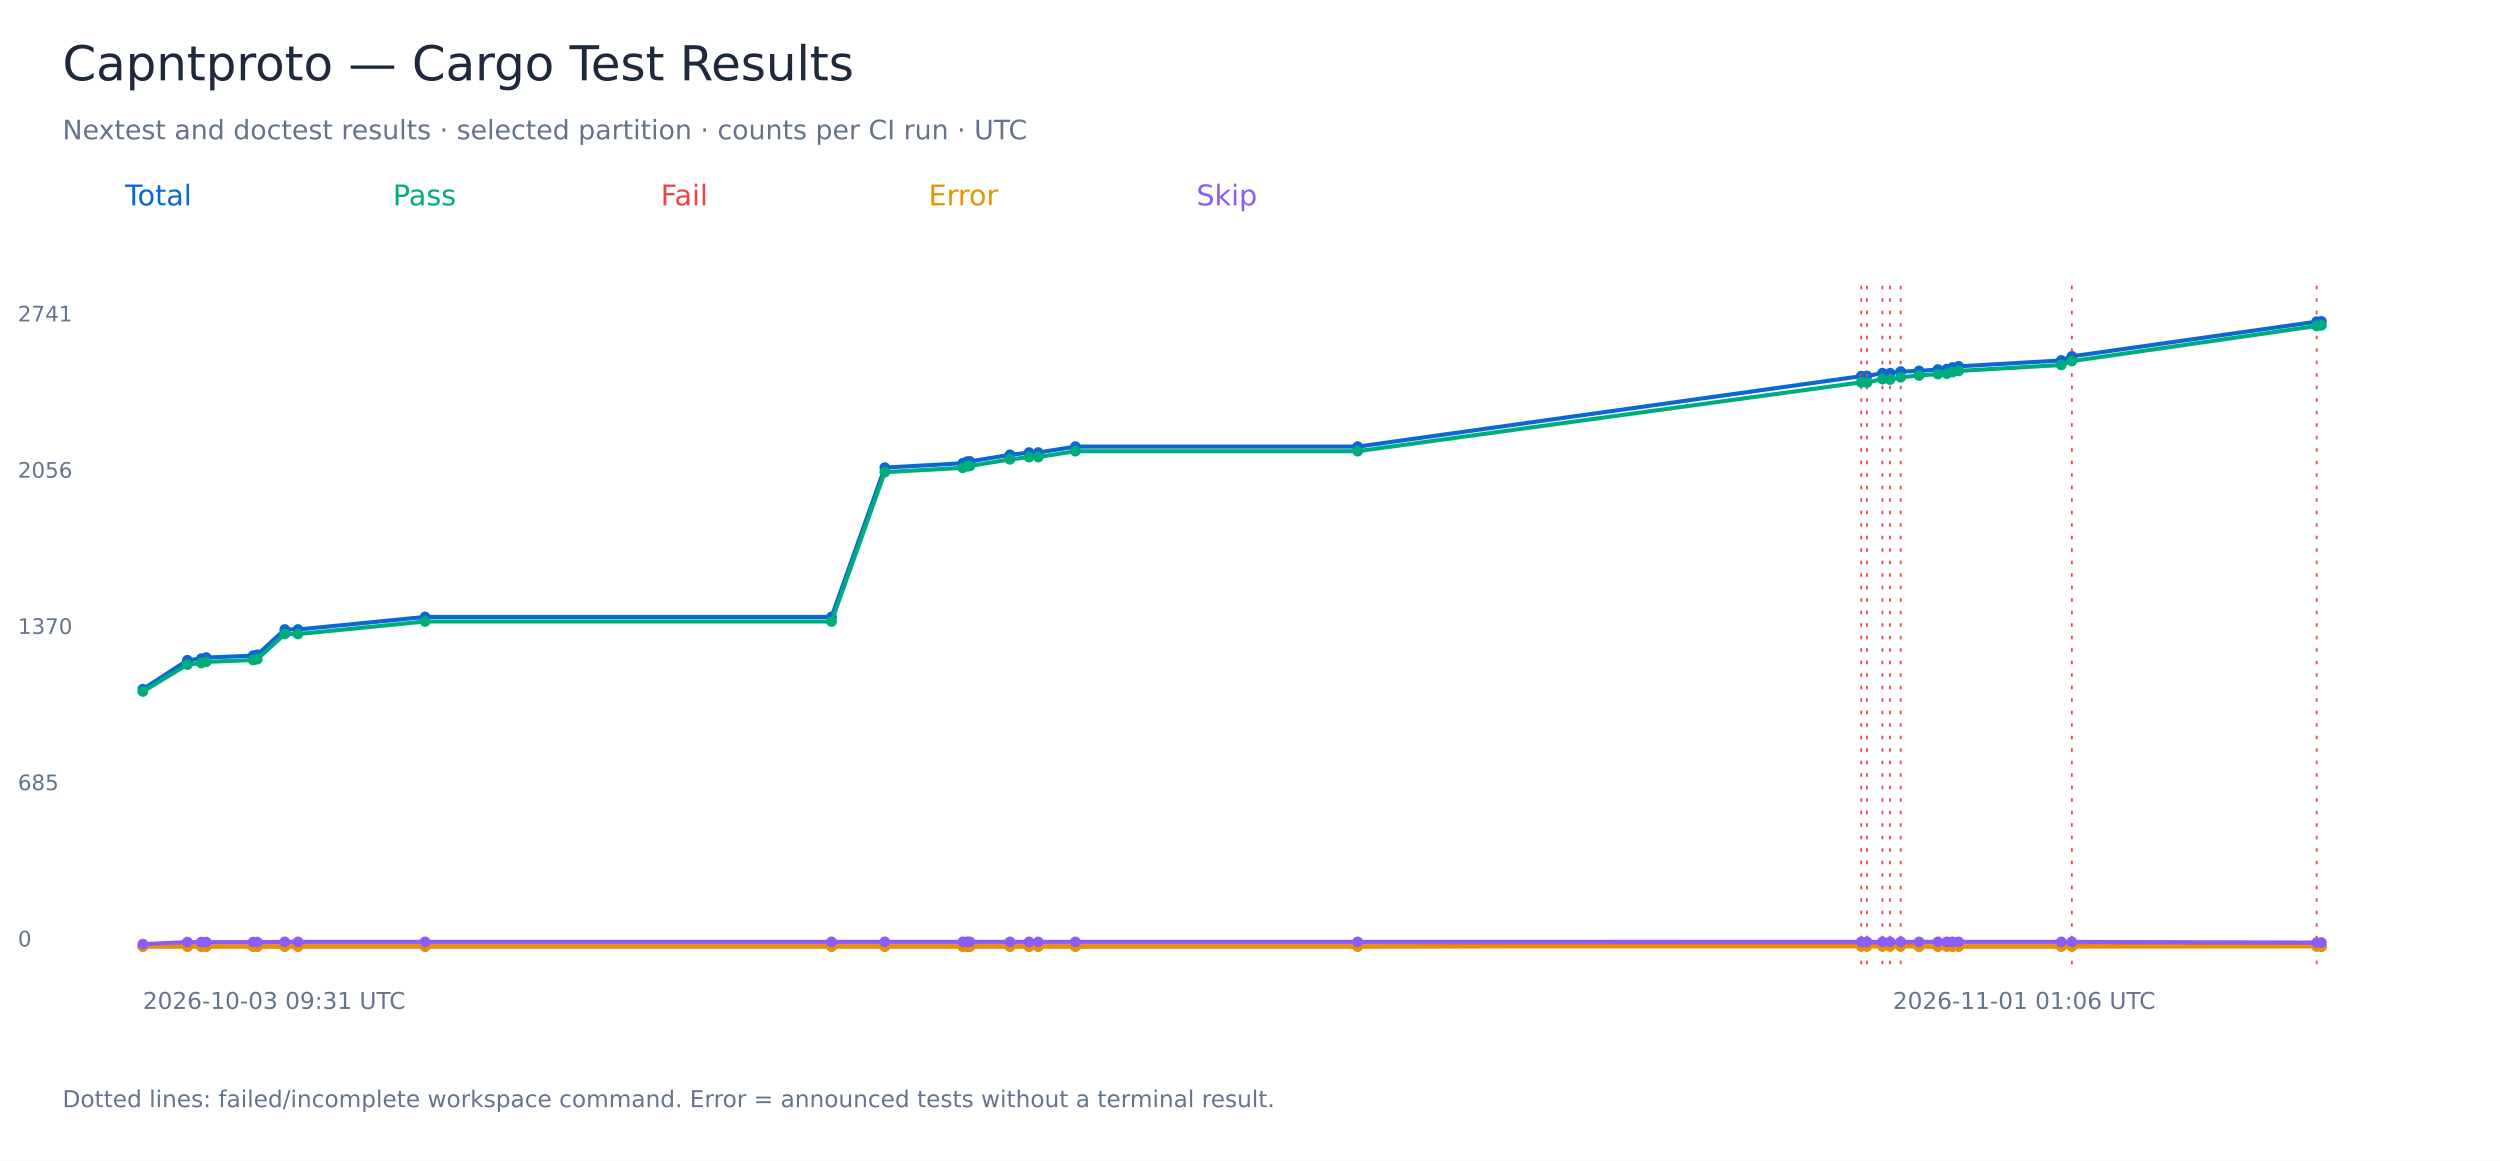
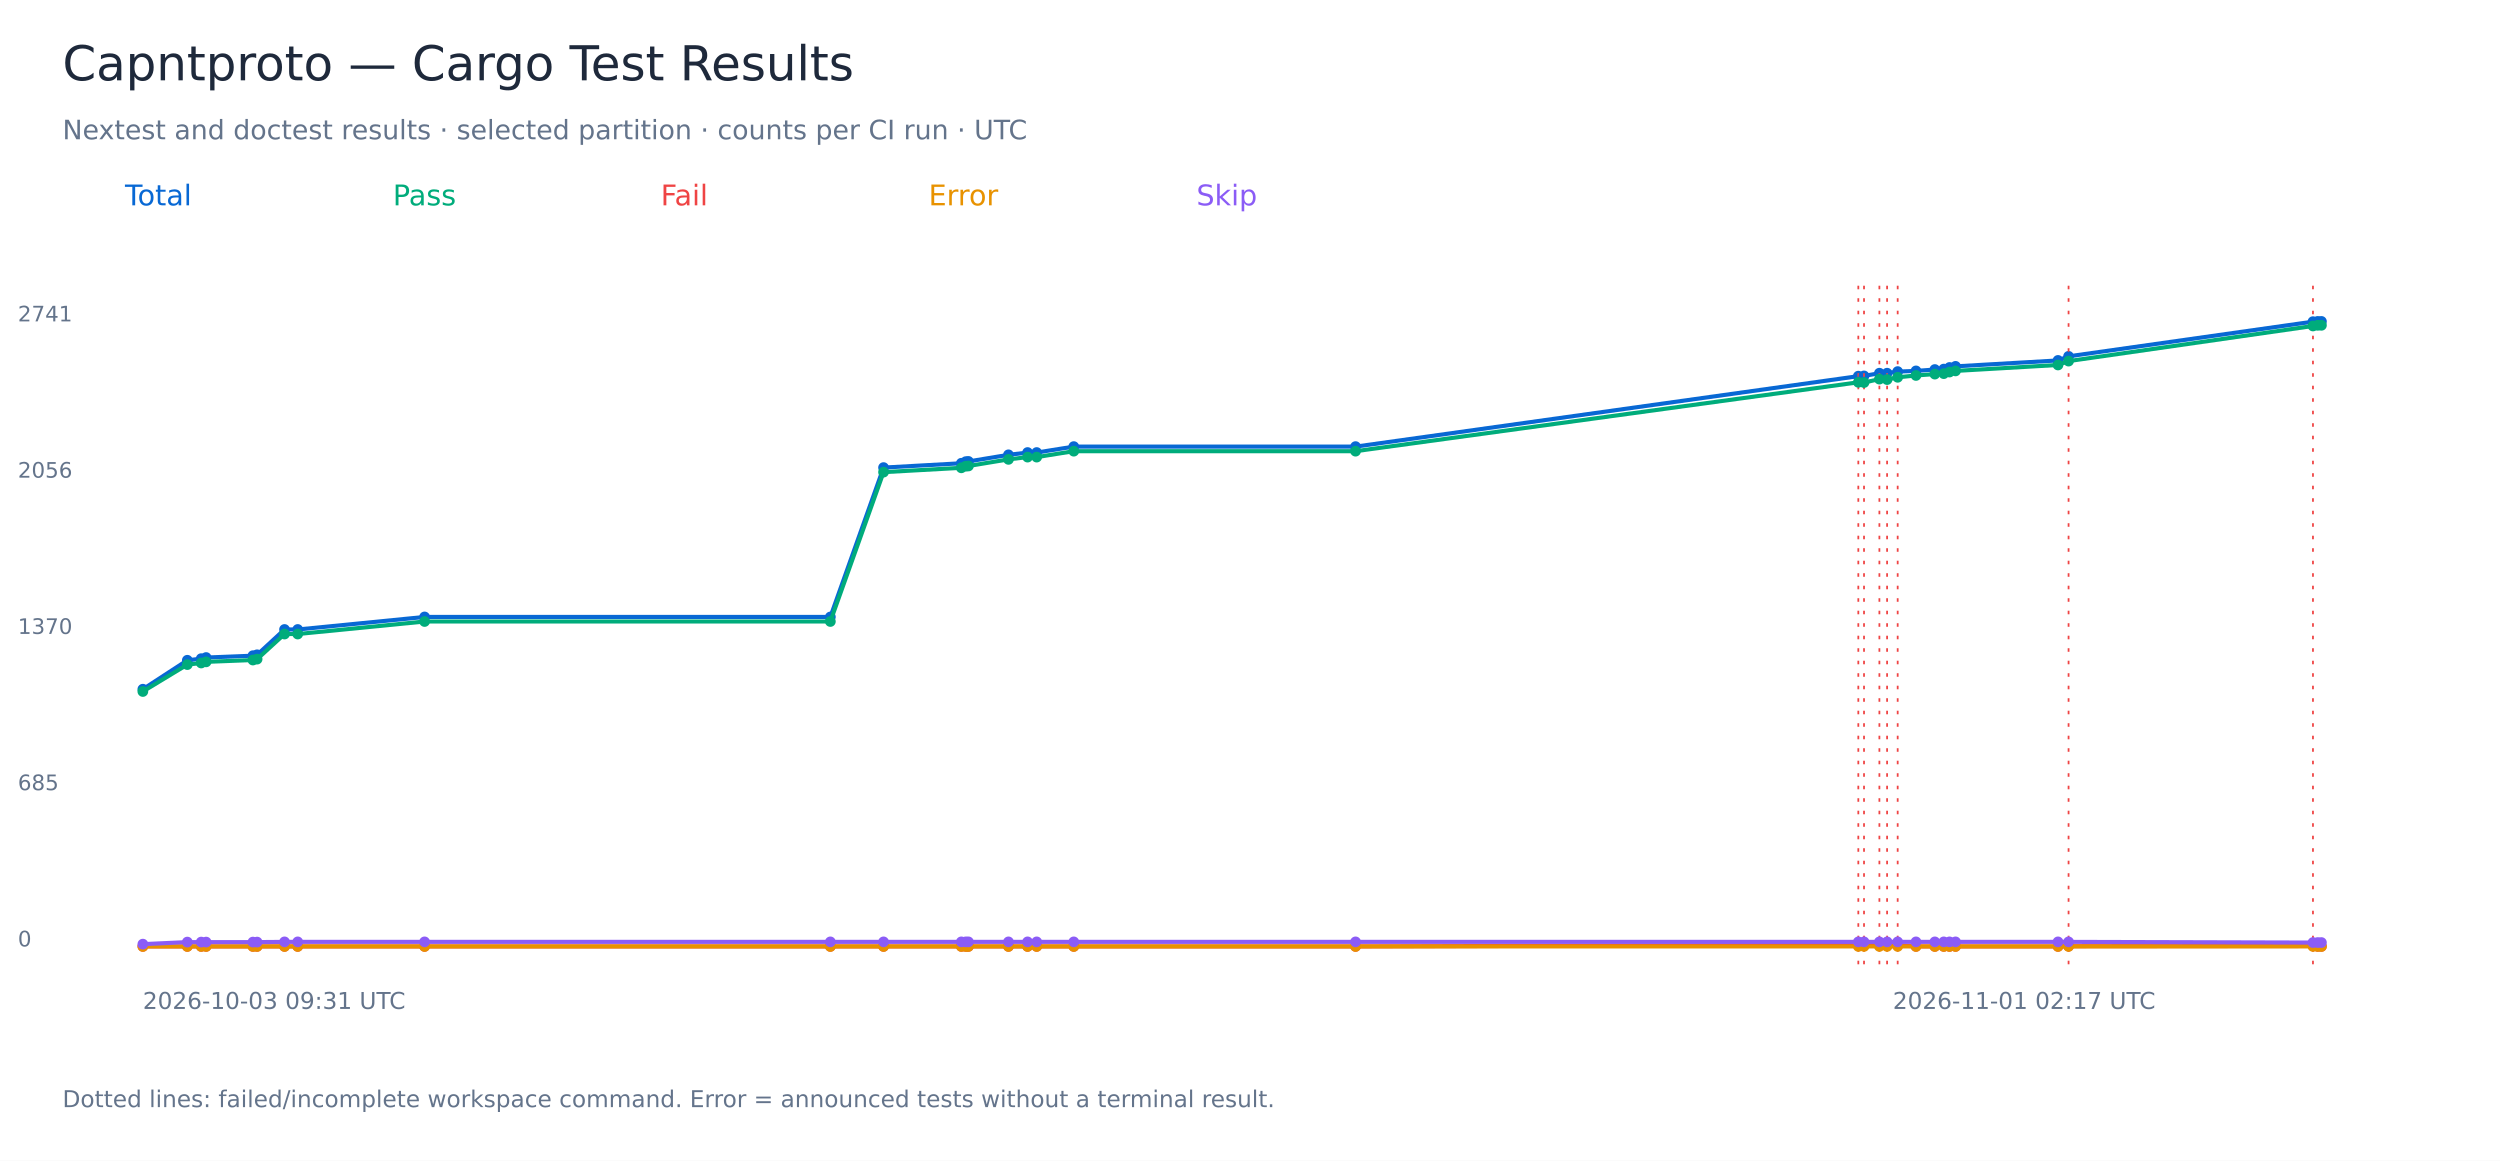
<svg xmlns="http://www.w3.org/2000/svg" width="1400" height="650" viewBox="0 0 1400 650" role="img" aria-labelledby="title">
  <rect width="1400" height="650" fill="white" />
  <g font-family="DejaVu Sans, sans-serif">
    <text x="35.00" y="45.00" font-size="27" fill="#1e293b">Capntproto — Cargo Test Results</text>
    <text x="35.00" y="78.00" font-size="15" fill="#64748b">Nextest and doctest results · selected partition · counts per CI run · UTC</text>
    <text x="70.00" y="115.00" font-size="16" fill="#0868d4">Total</text>
-     <polyline points="80.00,385.96 104.95,369.75 112.73,368.85 115.49,368.22 141.74,367.19 144.09,366.68 159.47,352.51 166.86,352.51 238.04,345.49 465.66,345.49 495.49,261.85 539.13,259.42 541.61,258.53 543.11,258.40 565.57,254.70 576.29,253.42 581.41,253.42 602.21,250.10 760.27,250.10 1042.30,210.65 1045.50,210.52 1054.13,208.99 1058.44,208.99 1064.38,208.09 1074.66,207.71 1085.23,206.94 1090.23,206.69 1093.46,205.79 1096.84,205.16 1154.31,201.84 1160.25,199.54 1297.34,180.13 1300.00,180.00" fill="none" stroke="#0868d4" stroke-width="2.3" />
+     <polyline points="80.00,385.96 104.90,369.75 112.68,368.85 115.43,368.22 141.63,367.19 143.98,366.68 159.34,352.51 166.72,352.51 237.77,345.49 465.00,345.49 494.79,261.85 538.35,259.42 540.82,258.53 542.32,258.40 564.74,254.70 575.44,253.42 580.55,253.42 601.31,250.10 759.11,250.10 1040.66,210.65 1043.85,210.52 1052.46,208.99 1056.77,208.99 1062.70,208.09 1072.96,207.71 1083.51,206.94 1088.51,206.69 1091.73,205.79 1095.10,205.16 1152.48,201.84 1158.40,199.54 1295.26,180.13 1297.92,180.00 1300.00,180.00" fill="none" stroke="#0868d4" stroke-width="2.3" />
    <circle cx="80.00" cy="385.96" r="3" fill="#0868d4" />
-     <circle cx="104.95" cy="369.75" r="3" fill="#0868d4" />
-     <circle cx="112.73" cy="368.85" r="3" fill="#0868d4" />
-     <circle cx="115.49" cy="368.22" r="3" fill="#0868d4" />
-     <circle cx="141.74" cy="367.19" r="3" fill="#0868d4" />
-     <circle cx="144.09" cy="366.68" r="3" fill="#0868d4" />
-     <circle cx="159.47" cy="352.51" r="3" fill="#0868d4" />
-     <circle cx="166.86" cy="352.51" r="3" fill="#0868d4" />
-     <circle cx="238.04" cy="345.49" r="3" fill="#0868d4" />
-     <circle cx="465.66" cy="345.49" r="3" fill="#0868d4" />
-     <circle cx="495.49" cy="261.85" r="3" fill="#0868d4" />
-     <circle cx="539.13" cy="259.42" r="3" fill="#0868d4" />
-     <circle cx="541.61" cy="258.53" r="3" fill="#0868d4" />
-     <circle cx="543.11" cy="258.40" r="3" fill="#0868d4" />
-     <circle cx="565.57" cy="254.70" r="3" fill="#0868d4" />
-     <circle cx="576.29" cy="253.42" r="3" fill="#0868d4" />
-     <circle cx="581.41" cy="253.42" r="3" fill="#0868d4" />
-     <circle cx="602.21" cy="250.10" r="3" fill="#0868d4" />
-     <circle cx="760.27" cy="250.10" r="3" fill="#0868d4" />
-     <circle cx="1042.30" cy="210.65" r="3" fill="#0868d4" />
-     <path d="M 1042.30 160 V 540" stroke="#ef4444" stroke-dasharray="2 5" />
-     <circle cx="1045.50" cy="210.52" r="3" fill="#0868d4" />
-     <path d="M 1045.50 160 V 540" stroke="#ef4444" stroke-dasharray="2 5" />
-     <circle cx="1054.13" cy="208.99" r="3" fill="#0868d4" />
-     <path d="M 1054.13 160 V 540" stroke="#ef4444" stroke-dasharray="2 5" />
-     <circle cx="1058.44" cy="208.99" r="3" fill="#0868d4" />
-     <path d="M 1058.44 160 V 540" stroke="#ef4444" stroke-dasharray="2 5" />
-     <circle cx="1064.38" cy="208.09" r="3" fill="#0868d4" />
-     <path d="M 1064.38 160 V 540" stroke="#ef4444" stroke-dasharray="2 5" />
-     <circle cx="1074.66" cy="207.71" r="3" fill="#0868d4" />
-     <circle cx="1085.23" cy="206.94" r="3" fill="#0868d4" />
-     <circle cx="1090.23" cy="206.69" r="3" fill="#0868d4" />
-     <circle cx="1093.46" cy="205.79" r="3" fill="#0868d4" />
-     <circle cx="1096.84" cy="205.16" r="3" fill="#0868d4" />
-     <circle cx="1154.31" cy="201.84" r="3" fill="#0868d4" />
-     <circle cx="1160.25" cy="199.54" r="3" fill="#0868d4" />
-     <path d="M 1160.25 160 V 540" stroke="#ef4444" stroke-dasharray="2 5" />
-     <circle cx="1297.34" cy="180.13" r="3" fill="#0868d4" />
-     <path d="M 1297.34 160 V 540" stroke="#ef4444" stroke-dasharray="2 5" />
+     <circle cx="104.90" cy="369.75" r="3" fill="#0868d4" />
+     <circle cx="112.68" cy="368.85" r="3" fill="#0868d4" />
+     <circle cx="115.43" cy="368.22" r="3" fill="#0868d4" />
+     <circle cx="141.63" cy="367.19" r="3" fill="#0868d4" />
+     <circle cx="143.98" cy="366.68" r="3" fill="#0868d4" />
+     <circle cx="159.34" cy="352.51" r="3" fill="#0868d4" />
+     <circle cx="166.72" cy="352.51" r="3" fill="#0868d4" />
+     <circle cx="237.77" cy="345.49" r="3" fill="#0868d4" />
+     <circle cx="465.00" cy="345.49" r="3" fill="#0868d4" />
+     <circle cx="494.79" cy="261.85" r="3" fill="#0868d4" />
+     <circle cx="538.35" cy="259.42" r="3" fill="#0868d4" />
+     <circle cx="540.82" cy="258.53" r="3" fill="#0868d4" />
+     <circle cx="542.32" cy="258.40" r="3" fill="#0868d4" />
+     <circle cx="564.74" cy="254.70" r="3" fill="#0868d4" />
+     <circle cx="575.44" cy="253.42" r="3" fill="#0868d4" />
+     <circle cx="580.55" cy="253.42" r="3" fill="#0868d4" />
+     <circle cx="601.31" cy="250.10" r="3" fill="#0868d4" />
+     <circle cx="759.11" cy="250.10" r="3" fill="#0868d4" />
+     <circle cx="1040.66" cy="210.65" r="3" fill="#0868d4" />
+     <path d="M 1040.66 160 V 540" stroke="#ef4444" stroke-dasharray="2 5" />
+     <circle cx="1043.85" cy="210.52" r="3" fill="#0868d4" />
+     <path d="M 1043.85 160 V 540" stroke="#ef4444" stroke-dasharray="2 5" />
+     <circle cx="1052.46" cy="208.99" r="3" fill="#0868d4" />
+     <path d="M 1052.46 160 V 540" stroke="#ef4444" stroke-dasharray="2 5" />
+     <circle cx="1056.77" cy="208.99" r="3" fill="#0868d4" />
+     <path d="M 1056.77 160 V 540" stroke="#ef4444" stroke-dasharray="2 5" />
+     <circle cx="1062.70" cy="208.09" r="3" fill="#0868d4" />
+     <path d="M 1062.70 160 V 540" stroke="#ef4444" stroke-dasharray="2 5" />
+     <circle cx="1072.96" cy="207.71" r="3" fill="#0868d4" />
+     <circle cx="1083.51" cy="206.94" r="3" fill="#0868d4" />
+     <circle cx="1088.51" cy="206.69" r="3" fill="#0868d4" />
+     <circle cx="1091.73" cy="205.79" r="3" fill="#0868d4" />
+     <circle cx="1095.10" cy="205.16" r="3" fill="#0868d4" />
+     <circle cx="1152.48" cy="201.84" r="3" fill="#0868d4" />
+     <circle cx="1158.40" cy="199.54" r="3" fill="#0868d4" />
+     <path d="M 1158.40 160 V 540" stroke="#ef4444" stroke-dasharray="2 5" />
+     <circle cx="1295.26" cy="180.13" r="3" fill="#0868d4" />
+     <path d="M 1295.26 160 V 540" stroke="#ef4444" stroke-dasharray="2 5" />
+     <circle cx="1297.92" cy="180.00" r="3" fill="#0868d4" />
    <circle cx="1300.00" cy="180.00" r="3" fill="#0868d4" />
    <text x="10.00" y="530.00" font-size="12" fill="#64748b">0</text>
    <text x="10.00" y="442.50" font-size="12" fill="#64748b">685</text>
    <text x="10.00" y="355.00" font-size="12" fill="#64748b">1370</text>
    <text x="10.00" y="267.50" font-size="12" fill="#64748b">2056</text>
    <text x="10.00" y="180.00" font-size="12" fill="#64748b">2741</text>
    <text x="80.00" y="565.00" font-size="13" fill="#64748b">2026-10-03 09:31 UTC</text>
-     <text x="1060.00" y="565.00" font-size="13" fill="#64748b">2026-11-01 01:06 UTC</text>
+     <text x="1060.00" y="565.00" font-size="13" fill="#64748b">2026-11-01 02:17 UTC</text>
    <text x="220.00" y="115.00" font-size="16" fill="#00ac7b">Pass</text>
-     <polyline points="80.00,387.24 104.95,372.17 112.73,371.28 115.49,370.64 141.74,369.62 144.09,369.11 159.47,355.06 166.86,355.06 238.04,348.04 465.66,348.04 495.49,264.40 539.13,261.98 541.61,261.08 543.11,260.96 565.57,257.25 576.29,255.98 581.41,255.98 602.21,252.66 760.27,252.66 1042.30,214.09 1045.50,214.22 1054.13,212.31 1058.44,212.56 1064.38,211.28 1074.66,210.26 1085.23,209.50 1090.23,209.24 1093.46,208.35 1096.84,207.71 1154.31,204.39 1160.25,202.22 1297.34,182.55 1300.00,182.17" fill="none" stroke="#00ac7b" stroke-width="2.3" />
+     <polyline points="80.00,387.24 104.90,372.17 112.68,371.28 115.43,370.64 141.63,369.62 143.98,369.11 159.34,355.06 166.72,355.06 237.77,348.04 465.00,348.04 494.79,264.40 538.35,261.98 540.82,261.08 542.32,260.96 564.74,257.25 575.44,255.98 580.55,255.98 601.31,252.66 759.11,252.66 1040.66,214.09 1043.85,214.22 1052.46,212.31 1056.77,212.56 1062.70,211.28 1072.96,210.26 1083.51,209.50 1088.51,209.24 1091.73,208.35 1095.10,207.71 1152.48,204.39 1158.40,202.22 1295.26,182.55 1297.92,182.17 1300.00,182.17" fill="none" stroke="#00ac7b" stroke-width="2.3" />
    <circle cx="80.00" cy="387.24" r="3" fill="#00ac7b" />
-     <circle cx="104.95" cy="372.17" r="3" fill="#00ac7b" />
-     <circle cx="112.73" cy="371.28" r="3" fill="#00ac7b" />
-     <circle cx="115.49" cy="370.64" r="3" fill="#00ac7b" />
-     <circle cx="141.74" cy="369.62" r="3" fill="#00ac7b" />
-     <circle cx="144.09" cy="369.11" r="3" fill="#00ac7b" />
-     <circle cx="159.47" cy="355.06" r="3" fill="#00ac7b" />
-     <circle cx="166.86" cy="355.06" r="3" fill="#00ac7b" />
-     <circle cx="238.04" cy="348.04" r="3" fill="#00ac7b" />
-     <circle cx="465.66" cy="348.04" r="3" fill="#00ac7b" />
-     <circle cx="495.49" cy="264.40" r="3" fill="#00ac7b" />
-     <circle cx="539.13" cy="261.98" r="3" fill="#00ac7b" />
-     <circle cx="541.61" cy="261.08" r="3" fill="#00ac7b" />
-     <circle cx="543.11" cy="260.96" r="3" fill="#00ac7b" />
-     <circle cx="565.57" cy="257.25" r="3" fill="#00ac7b" />
-     <circle cx="576.29" cy="255.98" r="3" fill="#00ac7b" />
-     <circle cx="581.41" cy="255.98" r="3" fill="#00ac7b" />
-     <circle cx="602.21" cy="252.66" r="3" fill="#00ac7b" />
-     <circle cx="760.27" cy="252.66" r="3" fill="#00ac7b" />
-     <circle cx="1042.30" cy="214.09" r="3" fill="#00ac7b" />
-     <circle cx="1045.50" cy="214.22" r="3" fill="#00ac7b" />
-     <circle cx="1054.13" cy="212.31" r="3" fill="#00ac7b" />
-     <circle cx="1058.44" cy="212.56" r="3" fill="#00ac7b" />
-     <circle cx="1064.38" cy="211.28" r="3" fill="#00ac7b" />
-     <circle cx="1074.66" cy="210.26" r="3" fill="#00ac7b" />
-     <circle cx="1085.23" cy="209.50" r="3" fill="#00ac7b" />
-     <circle cx="1090.23" cy="209.24" r="3" fill="#00ac7b" />
-     <circle cx="1093.46" cy="208.35" r="3" fill="#00ac7b" />
-     <circle cx="1096.84" cy="207.71" r="3" fill="#00ac7b" />
-     <circle cx="1154.31" cy="204.39" r="3" fill="#00ac7b" />
-     <circle cx="1160.25" cy="202.22" r="3" fill="#00ac7b" />
-     <circle cx="1297.34" cy="182.55" r="3" fill="#00ac7b" />
+     <circle cx="104.90" cy="372.17" r="3" fill="#00ac7b" />
+     <circle cx="112.68" cy="371.28" r="3" fill="#00ac7b" />
+     <circle cx="115.43" cy="370.64" r="3" fill="#00ac7b" />
+     <circle cx="141.63" cy="369.62" r="3" fill="#00ac7b" />
+     <circle cx="143.98" cy="369.11" r="3" fill="#00ac7b" />
+     <circle cx="159.34" cy="355.06" r="3" fill="#00ac7b" />
+     <circle cx="166.72" cy="355.06" r="3" fill="#00ac7b" />
+     <circle cx="237.77" cy="348.04" r="3" fill="#00ac7b" />
+     <circle cx="465.00" cy="348.04" r="3" fill="#00ac7b" />
+     <circle cx="494.79" cy="264.40" r="3" fill="#00ac7b" />
+     <circle cx="538.35" cy="261.98" r="3" fill="#00ac7b" />
+     <circle cx="540.82" cy="261.08" r="3" fill="#00ac7b" />
+     <circle cx="542.32" cy="260.96" r="3" fill="#00ac7b" />
+     <circle cx="564.74" cy="257.25" r="3" fill="#00ac7b" />
+     <circle cx="575.44" cy="255.98" r="3" fill="#00ac7b" />
+     <circle cx="580.55" cy="255.98" r="3" fill="#00ac7b" />
+     <circle cx="601.31" cy="252.66" r="3" fill="#00ac7b" />
+     <circle cx="759.11" cy="252.66" r="3" fill="#00ac7b" />
+     <circle cx="1040.66" cy="214.09" r="3" fill="#00ac7b" />
+     <circle cx="1043.85" cy="214.22" r="3" fill="#00ac7b" />
+     <circle cx="1052.46" cy="212.31" r="3" fill="#00ac7b" />
+     <circle cx="1056.77" cy="212.56" r="3" fill="#00ac7b" />
+     <circle cx="1062.70" cy="211.28" r="3" fill="#00ac7b" />
+     <circle cx="1072.96" cy="210.26" r="3" fill="#00ac7b" />
+     <circle cx="1083.51" cy="209.50" r="3" fill="#00ac7b" />
+     <circle cx="1088.51" cy="209.24" r="3" fill="#00ac7b" />
+     <circle cx="1091.73" cy="208.35" r="3" fill="#00ac7b" />
+     <circle cx="1095.10" cy="207.71" r="3" fill="#00ac7b" />
+     <circle cx="1152.48" cy="204.39" r="3" fill="#00ac7b" />
+     <circle cx="1158.40" cy="202.22" r="3" fill="#00ac7b" />
+     <circle cx="1295.26" cy="182.55" r="3" fill="#00ac7b" />
+     <circle cx="1297.92" cy="182.17" r="3" fill="#00ac7b" />
    <circle cx="1300.00" cy="182.17" r="3" fill="#00ac7b" />
    <text x="370.00" y="115.00" font-size="16" fill="#ef4444">Fail</text>
-     <polyline points="80.00,530.00 104.95,530.00 112.73,530.00 115.49,530.00 141.74,530.00 144.09,530.00 159.47,530.00 166.86,530.00 238.04,530.00 465.66,530.00 495.49,530.00 539.13,530.00 541.61,530.00 543.11,530.00 565.57,530.00 576.29,530.00 581.41,530.00 602.21,530.00 760.27,530.00 1042.30,529.11 1045.50,528.85 1054.13,529.23 1058.44,528.98 1064.38,529.36 1074.66,530.00 1085.23,530.00 1090.23,530.00 1093.46,530.00 1096.84,530.00 1154.31,530.00 1160.25,529.87 1297.34,529.74 1300.00,530.00" fill="none" stroke="#ef4444" stroke-width="2.3" />
+     <polyline points="80.00,530.00 104.90,530.00 112.68,530.00 115.43,530.00 141.63,530.00 143.98,530.00 159.34,530.00 166.72,530.00 237.77,530.00 465.00,530.00 494.79,530.00 538.35,530.00 540.82,530.00 542.32,530.00 564.74,530.00 575.44,530.00 580.55,530.00 601.31,530.00 759.11,530.00 1040.66,529.11 1043.85,528.85 1052.46,529.23 1056.77,528.98 1062.70,529.36 1072.96,530.00 1083.51,530.00 1088.51,530.00 1091.73,530.00 1095.10,530.00 1152.48,530.00 1158.40,529.87 1295.26,529.74 1297.92,530.00 1300.00,530.00" fill="none" stroke="#ef4444" stroke-width="2.3" />
    <circle cx="80.00" cy="530.00" r="3" fill="#ef4444" />
-     <circle cx="104.95" cy="530.00" r="3" fill="#ef4444" />
-     <circle cx="112.73" cy="530.00" r="3" fill="#ef4444" />
-     <circle cx="115.49" cy="530.00" r="3" fill="#ef4444" />
-     <circle cx="141.74" cy="530.00" r="3" fill="#ef4444" />
-     <circle cx="144.09" cy="530.00" r="3" fill="#ef4444" />
-     <circle cx="159.47" cy="530.00" r="3" fill="#ef4444" />
-     <circle cx="166.86" cy="530.00" r="3" fill="#ef4444" />
-     <circle cx="238.04" cy="530.00" r="3" fill="#ef4444" />
-     <circle cx="465.66" cy="530.00" r="3" fill="#ef4444" />
-     <circle cx="495.49" cy="530.00" r="3" fill="#ef4444" />
-     <circle cx="539.13" cy="530.00" r="3" fill="#ef4444" />
-     <circle cx="541.61" cy="530.00" r="3" fill="#ef4444" />
-     <circle cx="543.11" cy="530.00" r="3" fill="#ef4444" />
-     <circle cx="565.57" cy="530.00" r="3" fill="#ef4444" />
-     <circle cx="576.29" cy="530.00" r="3" fill="#ef4444" />
-     <circle cx="581.41" cy="530.00" r="3" fill="#ef4444" />
-     <circle cx="602.21" cy="530.00" r="3" fill="#ef4444" />
-     <circle cx="760.27" cy="530.00" r="3" fill="#ef4444" />
-     <circle cx="1042.30" cy="529.11" r="3" fill="#ef4444" />
-     <circle cx="1045.50" cy="528.85" r="3" fill="#ef4444" />
-     <circle cx="1054.13" cy="529.23" r="3" fill="#ef4444" />
-     <circle cx="1058.44" cy="528.98" r="3" fill="#ef4444" />
-     <circle cx="1064.38" cy="529.36" r="3" fill="#ef4444" />
-     <circle cx="1074.66" cy="530.00" r="3" fill="#ef4444" />
-     <circle cx="1085.23" cy="530.00" r="3" fill="#ef4444" />
-     <circle cx="1090.23" cy="530.00" r="3" fill="#ef4444" />
-     <circle cx="1093.46" cy="530.00" r="3" fill="#ef4444" />
-     <circle cx="1096.84" cy="530.00" r="3" fill="#ef4444" />
-     <circle cx="1154.31" cy="530.00" r="3" fill="#ef4444" />
-     <circle cx="1160.25" cy="529.87" r="3" fill="#ef4444" />
-     <circle cx="1297.34" cy="529.74" r="3" fill="#ef4444" />
+     <circle cx="104.90" cy="530.00" r="3" fill="#ef4444" />
+     <circle cx="112.68" cy="530.00" r="3" fill="#ef4444" />
+     <circle cx="115.43" cy="530.00" r="3" fill="#ef4444" />
+     <circle cx="141.63" cy="530.00" r="3" fill="#ef4444" />
+     <circle cx="143.98" cy="530.00" r="3" fill="#ef4444" />
+     <circle cx="159.34" cy="530.00" r="3" fill="#ef4444" />
+     <circle cx="166.72" cy="530.00" r="3" fill="#ef4444" />
+     <circle cx="237.77" cy="530.00" r="3" fill="#ef4444" />
+     <circle cx="465.00" cy="530.00" r="3" fill="#ef4444" />
+     <circle cx="494.79" cy="530.00" r="3" fill="#ef4444" />
+     <circle cx="538.35" cy="530.00" r="3" fill="#ef4444" />
+     <circle cx="540.82" cy="530.00" r="3" fill="#ef4444" />
+     <circle cx="542.32" cy="530.00" r="3" fill="#ef4444" />
+     <circle cx="564.74" cy="530.00" r="3" fill="#ef4444" />
+     <circle cx="575.44" cy="530.00" r="3" fill="#ef4444" />
+     <circle cx="580.55" cy="530.00" r="3" fill="#ef4444" />
+     <circle cx="601.31" cy="530.00" r="3" fill="#ef4444" />
+     <circle cx="759.11" cy="530.00" r="3" fill="#ef4444" />
+     <circle cx="1040.66" cy="529.11" r="3" fill="#ef4444" />
+     <circle cx="1043.85" cy="528.85" r="3" fill="#ef4444" />
+     <circle cx="1052.46" cy="529.23" r="3" fill="#ef4444" />
+     <circle cx="1056.77" cy="528.98" r="3" fill="#ef4444" />
+     <circle cx="1062.70" cy="529.36" r="3" fill="#ef4444" />
+     <circle cx="1072.96" cy="530.00" r="3" fill="#ef4444" />
+     <circle cx="1083.51" cy="530.00" r="3" fill="#ef4444" />
+     <circle cx="1088.51" cy="530.00" r="3" fill="#ef4444" />
+     <circle cx="1091.73" cy="530.00" r="3" fill="#ef4444" />
+     <circle cx="1095.10" cy="530.00" r="3" fill="#ef4444" />
+     <circle cx="1152.48" cy="530.00" r="3" fill="#ef4444" />
+     <circle cx="1158.40" cy="529.87" r="3" fill="#ef4444" />
+     <circle cx="1295.26" cy="529.74" r="3" fill="#ef4444" />
+     <circle cx="1297.92" cy="530.00" r="3" fill="#ef4444" />
    <circle cx="1300.00" cy="530.00" r="3" fill="#ef4444" />
    <text x="520.00" y="115.00" font-size="16" fill="#e89200">Error</text>
-     <polyline points="80.00,530.00 104.95,530.00 112.73,530.00 115.49,530.00 141.74,530.00 144.09,530.00 159.47,530.00 166.86,530.00 238.04,530.00 465.66,530.00 495.49,530.00 539.13,530.00 541.61,530.00 543.11,530.00 565.57,530.00 576.29,530.00 581.41,530.00 602.21,530.00 760.27,530.00 1042.30,530.00 1045.50,530.00 1054.13,530.00 1058.44,530.00 1064.38,530.00 1074.66,530.00 1085.23,530.00 1090.23,530.00 1093.46,530.00 1096.84,530.00 1154.31,530.00 1160.25,530.00 1297.34,530.00 1300.00,530.00" fill="none" stroke="#e89200" stroke-width="2.3" />
+     <polyline points="80.00,530.00 104.90,530.00 112.68,530.00 115.43,530.00 141.63,530.00 143.98,530.00 159.34,530.00 166.72,530.00 237.77,530.00 465.00,530.00 494.79,530.00 538.35,530.00 540.82,530.00 542.32,530.00 564.74,530.00 575.44,530.00 580.55,530.00 601.31,530.00 759.11,530.00 1040.66,530.00 1043.85,530.00 1052.46,530.00 1056.77,530.00 1062.70,530.00 1072.96,530.00 1083.51,530.00 1088.51,530.00 1091.73,530.00 1095.10,530.00 1152.48,530.00 1158.40,530.00 1295.26,530.00 1297.92,530.00 1300.00,530.00" fill="none" stroke="#e89200" stroke-width="2.3" />
    <circle cx="80.00" cy="530.00" r="3" fill="#e89200" />
-     <circle cx="104.95" cy="530.00" r="3" fill="#e89200" />
-     <circle cx="112.73" cy="530.00" r="3" fill="#e89200" />
-     <circle cx="115.49" cy="530.00" r="3" fill="#e89200" />
-     <circle cx="141.74" cy="530.00" r="3" fill="#e89200" />
-     <circle cx="144.09" cy="530.00" r="3" fill="#e89200" />
-     <circle cx="159.47" cy="530.00" r="3" fill="#e89200" />
-     <circle cx="166.86" cy="530.00" r="3" fill="#e89200" />
-     <circle cx="238.04" cy="530.00" r="3" fill="#e89200" />
-     <circle cx="465.66" cy="530.00" r="3" fill="#e89200" />
-     <circle cx="495.49" cy="530.00" r="3" fill="#e89200" />
-     <circle cx="539.13" cy="530.00" r="3" fill="#e89200" />
-     <circle cx="541.61" cy="530.00" r="3" fill="#e89200" />
-     <circle cx="543.11" cy="530.00" r="3" fill="#e89200" />
-     <circle cx="565.57" cy="530.00" r="3" fill="#e89200" />
-     <circle cx="576.29" cy="530.00" r="3" fill="#e89200" />
-     <circle cx="581.41" cy="530.00" r="3" fill="#e89200" />
-     <circle cx="602.21" cy="530.00" r="3" fill="#e89200" />
-     <circle cx="760.27" cy="530.00" r="3" fill="#e89200" />
-     <circle cx="1042.30" cy="530.00" r="3" fill="#e89200" />
-     <circle cx="1045.50" cy="530.00" r="3" fill="#e89200" />
-     <circle cx="1054.13" cy="530.00" r="3" fill="#e89200" />
-     <circle cx="1058.44" cy="530.00" r="3" fill="#e89200" />
-     <circle cx="1064.38" cy="530.00" r="3" fill="#e89200" />
-     <circle cx="1074.66" cy="530.00" r="3" fill="#e89200" />
-     <circle cx="1085.23" cy="530.00" r="3" fill="#e89200" />
-     <circle cx="1090.23" cy="530.00" r="3" fill="#e89200" />
-     <circle cx="1093.46" cy="530.00" r="3" fill="#e89200" />
-     <circle cx="1096.84" cy="530.00" r="3" fill="#e89200" />
-     <circle cx="1154.31" cy="530.00" r="3" fill="#e89200" />
-     <circle cx="1160.25" cy="530.00" r="3" fill="#e89200" />
-     <circle cx="1297.34" cy="530.00" r="3" fill="#e89200" />
+     <circle cx="104.90" cy="530.00" r="3" fill="#e89200" />
+     <circle cx="112.68" cy="530.00" r="3" fill="#e89200" />
+     <circle cx="115.43" cy="530.00" r="3" fill="#e89200" />
+     <circle cx="141.63" cy="530.00" r="3" fill="#e89200" />
+     <circle cx="143.98" cy="530.00" r="3" fill="#e89200" />
+     <circle cx="159.34" cy="530.00" r="3" fill="#e89200" />
+     <circle cx="166.72" cy="530.00" r="3" fill="#e89200" />
+     <circle cx="237.77" cy="530.00" r="3" fill="#e89200" />
+     <circle cx="465.00" cy="530.00" r="3" fill="#e89200" />
+     <circle cx="494.79" cy="530.00" r="3" fill="#e89200" />
+     <circle cx="538.35" cy="530.00" r="3" fill="#e89200" />
+     <circle cx="540.82" cy="530.00" r="3" fill="#e89200" />
+     <circle cx="542.32" cy="530.00" r="3" fill="#e89200" />
+     <circle cx="564.74" cy="530.00" r="3" fill="#e89200" />
+     <circle cx="575.44" cy="530.00" r="3" fill="#e89200" />
+     <circle cx="580.55" cy="530.00" r="3" fill="#e89200" />
+     <circle cx="601.31" cy="530.00" r="3" fill="#e89200" />
+     <circle cx="759.11" cy="530.00" r="3" fill="#e89200" />
+     <circle cx="1040.66" cy="530.00" r="3" fill="#e89200" />
+     <circle cx="1043.85" cy="530.00" r="3" fill="#e89200" />
+     <circle cx="1052.46" cy="530.00" r="3" fill="#e89200" />
+     <circle cx="1056.77" cy="530.00" r="3" fill="#e89200" />
+     <circle cx="1062.70" cy="530.00" r="3" fill="#e89200" />
+     <circle cx="1072.96" cy="530.00" r="3" fill="#e89200" />
+     <circle cx="1083.51" cy="530.00" r="3" fill="#e89200" />
+     <circle cx="1088.51" cy="530.00" r="3" fill="#e89200" />
+     <circle cx="1091.73" cy="530.00" r="3" fill="#e89200" />
+     <circle cx="1095.10" cy="530.00" r="3" fill="#e89200" />
+     <circle cx="1152.48" cy="530.00" r="3" fill="#e89200" />
+     <circle cx="1158.40" cy="530.00" r="3" fill="#e89200" />
+     <circle cx="1295.26" cy="530.00" r="3" fill="#e89200" />
+     <circle cx="1297.92" cy="530.00" r="3" fill="#e89200" />
    <circle cx="1300.00" cy="530.00" r="3" fill="#e89200" />
    <text x="670.00" y="115.00" font-size="16" fill="#8b5cf6">Skip</text>
-     <polyline points="80.00,528.72 104.95,527.57 112.73,527.57 115.49,527.57 141.74,527.57 144.09,527.57 159.47,527.45 166.86,527.45 238.04,527.45 465.66,527.45 495.49,527.45 539.13,527.45 541.61,527.45 543.11,527.45 565.57,527.45 576.29,527.45 581.41,527.45 602.21,527.45 760.27,527.45 1042.30,527.45 1045.50,527.45 1054.13,527.45 1058.44,527.45 1064.38,527.45 1074.66,527.45 1085.23,527.45 1090.23,527.45 1093.46,527.45 1096.84,527.45 1154.31,527.45 1160.25,527.45 1297.34,527.83 1300.00,527.83" fill="none" stroke="#8b5cf6" stroke-width="2.3" />
+     <polyline points="80.00,528.72 104.90,527.57 112.68,527.57 115.43,527.57 141.63,527.57 143.98,527.57 159.34,527.45 166.72,527.45 237.77,527.45 465.00,527.45 494.79,527.45 538.35,527.45 540.82,527.45 542.32,527.45 564.74,527.45 575.44,527.45 580.55,527.45 601.31,527.45 759.11,527.45 1040.66,527.45 1043.85,527.45 1052.46,527.45 1056.77,527.45 1062.70,527.45 1072.96,527.45 1083.51,527.45 1088.51,527.45 1091.73,527.45 1095.10,527.45 1152.48,527.45 1158.40,527.45 1295.26,527.83 1297.92,527.83 1300.00,527.83" fill="none" stroke="#8b5cf6" stroke-width="2.3" />
    <circle cx="80.00" cy="528.72" r="3" fill="#8b5cf6" />
-     <circle cx="104.95" cy="527.57" r="3" fill="#8b5cf6" />
-     <circle cx="112.73" cy="527.57" r="3" fill="#8b5cf6" />
-     <circle cx="115.49" cy="527.57" r="3" fill="#8b5cf6" />
-     <circle cx="141.74" cy="527.57" r="3" fill="#8b5cf6" />
-     <circle cx="144.09" cy="527.57" r="3" fill="#8b5cf6" />
-     <circle cx="159.47" cy="527.45" r="3" fill="#8b5cf6" />
-     <circle cx="166.86" cy="527.45" r="3" fill="#8b5cf6" />
-     <circle cx="238.04" cy="527.45" r="3" fill="#8b5cf6" />
-     <circle cx="465.66" cy="527.45" r="3" fill="#8b5cf6" />
-     <circle cx="495.49" cy="527.45" r="3" fill="#8b5cf6" />
-     <circle cx="539.13" cy="527.45" r="3" fill="#8b5cf6" />
-     <circle cx="541.61" cy="527.45" r="3" fill="#8b5cf6" />
-     <circle cx="543.11" cy="527.45" r="3" fill="#8b5cf6" />
-     <circle cx="565.57" cy="527.45" r="3" fill="#8b5cf6" />
-     <circle cx="576.29" cy="527.45" r="3" fill="#8b5cf6" />
-     <circle cx="581.41" cy="527.45" r="3" fill="#8b5cf6" />
-     <circle cx="602.21" cy="527.45" r="3" fill="#8b5cf6" />
-     <circle cx="760.27" cy="527.45" r="3" fill="#8b5cf6" />
-     <circle cx="1042.30" cy="527.45" r="3" fill="#8b5cf6" />
-     <circle cx="1045.50" cy="527.45" r="3" fill="#8b5cf6" />
-     <circle cx="1054.13" cy="527.45" r="3" fill="#8b5cf6" />
-     <circle cx="1058.44" cy="527.45" r="3" fill="#8b5cf6" />
-     <circle cx="1064.38" cy="527.45" r="3" fill="#8b5cf6" />
-     <circle cx="1074.66" cy="527.45" r="3" fill="#8b5cf6" />
-     <circle cx="1085.23" cy="527.45" r="3" fill="#8b5cf6" />
-     <circle cx="1090.23" cy="527.45" r="3" fill="#8b5cf6" />
-     <circle cx="1093.46" cy="527.45" r="3" fill="#8b5cf6" />
-     <circle cx="1096.84" cy="527.45" r="3" fill="#8b5cf6" />
-     <circle cx="1154.31" cy="527.45" r="3" fill="#8b5cf6" />
-     <circle cx="1160.25" cy="527.45" r="3" fill="#8b5cf6" />
-     <circle cx="1297.34" cy="527.83" r="3" fill="#8b5cf6" />
+     <circle cx="104.90" cy="527.57" r="3" fill="#8b5cf6" />
+     <circle cx="112.68" cy="527.57" r="3" fill="#8b5cf6" />
+     <circle cx="115.43" cy="527.57" r="3" fill="#8b5cf6" />
+     <circle cx="141.63" cy="527.57" r="3" fill="#8b5cf6" />
+     <circle cx="143.98" cy="527.57" r="3" fill="#8b5cf6" />
+     <circle cx="159.34" cy="527.45" r="3" fill="#8b5cf6" />
+     <circle cx="166.72" cy="527.45" r="3" fill="#8b5cf6" />
+     <circle cx="237.77" cy="527.45" r="3" fill="#8b5cf6" />
+     <circle cx="465.00" cy="527.45" r="3" fill="#8b5cf6" />
+     <circle cx="494.79" cy="527.45" r="3" fill="#8b5cf6" />
+     <circle cx="538.35" cy="527.45" r="3" fill="#8b5cf6" />
+     <circle cx="540.82" cy="527.45" r="3" fill="#8b5cf6" />
+     <circle cx="542.32" cy="527.45" r="3" fill="#8b5cf6" />
+     <circle cx="564.74" cy="527.45" r="3" fill="#8b5cf6" />
+     <circle cx="575.44" cy="527.45" r="3" fill="#8b5cf6" />
+     <circle cx="580.55" cy="527.45" r="3" fill="#8b5cf6" />
+     <circle cx="601.31" cy="527.45" r="3" fill="#8b5cf6" />
+     <circle cx="759.11" cy="527.45" r="3" fill="#8b5cf6" />
+     <circle cx="1040.66" cy="527.45" r="3" fill="#8b5cf6" />
+     <circle cx="1043.85" cy="527.45" r="3" fill="#8b5cf6" />
+     <circle cx="1052.46" cy="527.45" r="3" fill="#8b5cf6" />
+     <circle cx="1056.77" cy="527.45" r="3" fill="#8b5cf6" />
+     <circle cx="1062.70" cy="527.45" r="3" fill="#8b5cf6" />
+     <circle cx="1072.96" cy="527.45" r="3" fill="#8b5cf6" />
+     <circle cx="1083.51" cy="527.45" r="3" fill="#8b5cf6" />
+     <circle cx="1088.51" cy="527.45" r="3" fill="#8b5cf6" />
+     <circle cx="1091.73" cy="527.45" r="3" fill="#8b5cf6" />
+     <circle cx="1095.10" cy="527.45" r="3" fill="#8b5cf6" />
+     <circle cx="1152.48" cy="527.45" r="3" fill="#8b5cf6" />
+     <circle cx="1158.40" cy="527.45" r="3" fill="#8b5cf6" />
+     <circle cx="1295.26" cy="527.83" r="3" fill="#8b5cf6" />
+     <circle cx="1297.92" cy="527.83" r="3" fill="#8b5cf6" />
    <circle cx="1300.00" cy="527.83" r="3" fill="#8b5cf6" />
    <text x="35.00" y="620.00" font-size="13" fill="#64748b">Dotted lines: failed/incomplete workspace command. Error = announced tests without a terminal result.</text>
  </g>
</svg>
